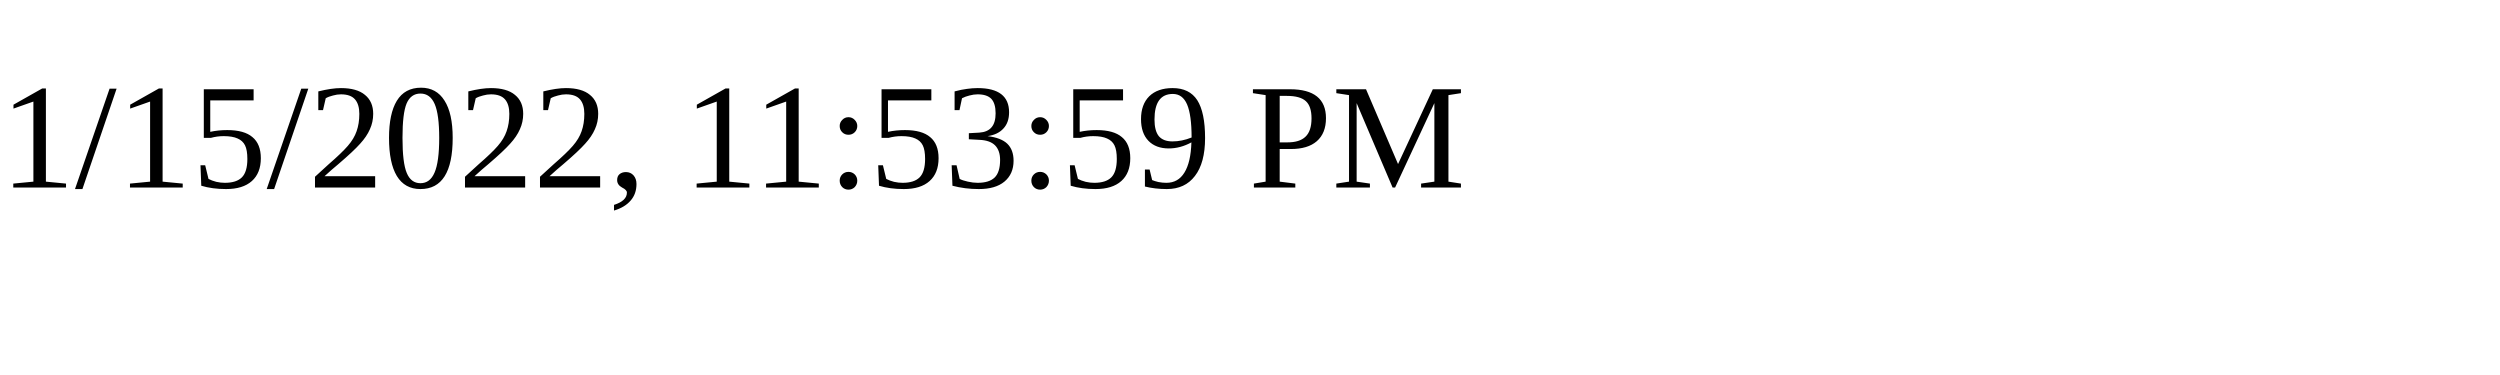
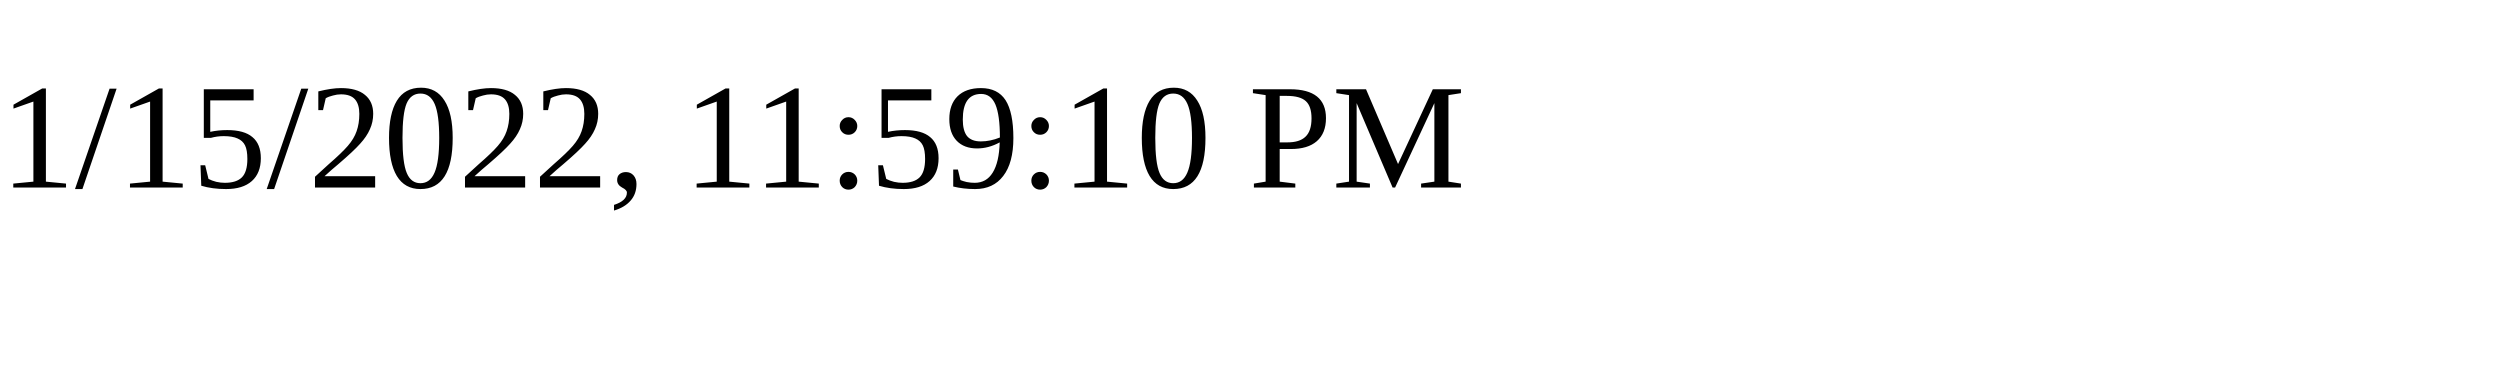
<svg xmlns="http://www.w3.org/2000/svg" height="30" width="200">
-   <text x="0" y="15">1/15/2022, 11:53:59 PM</text>
+   <text x="0" y="15">1/15/2022, 11:59:10 PM</text>
</svg>
